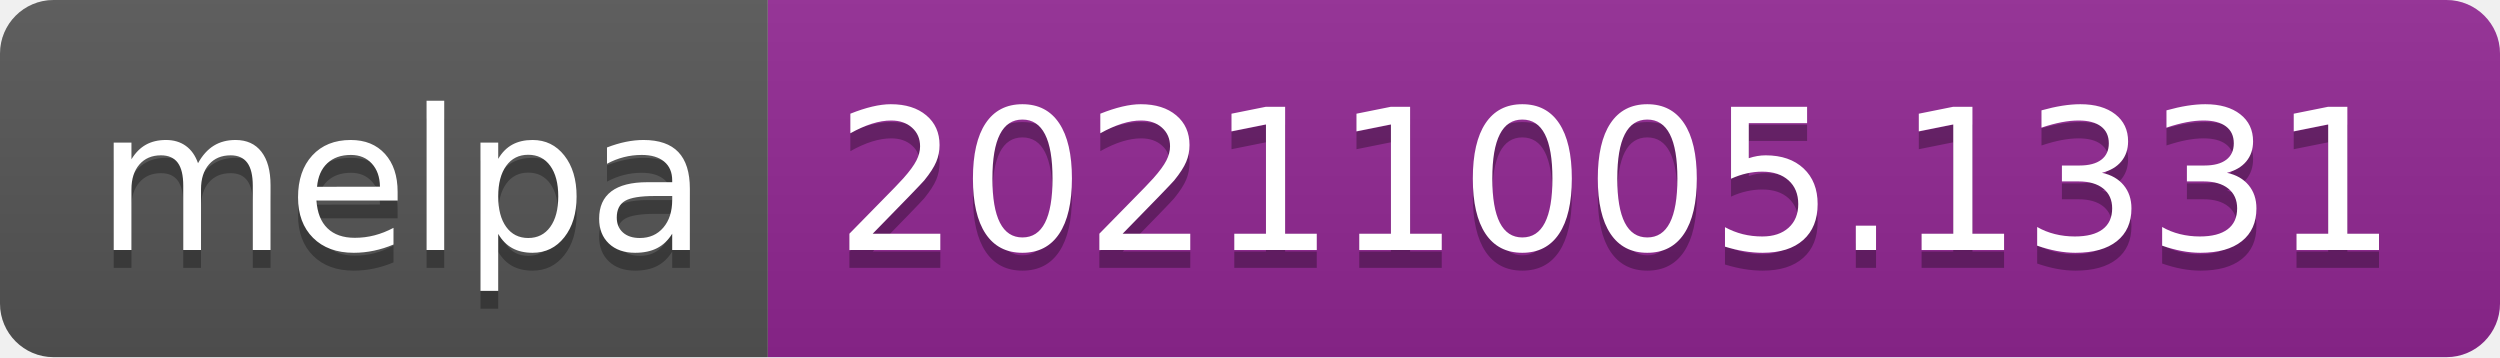
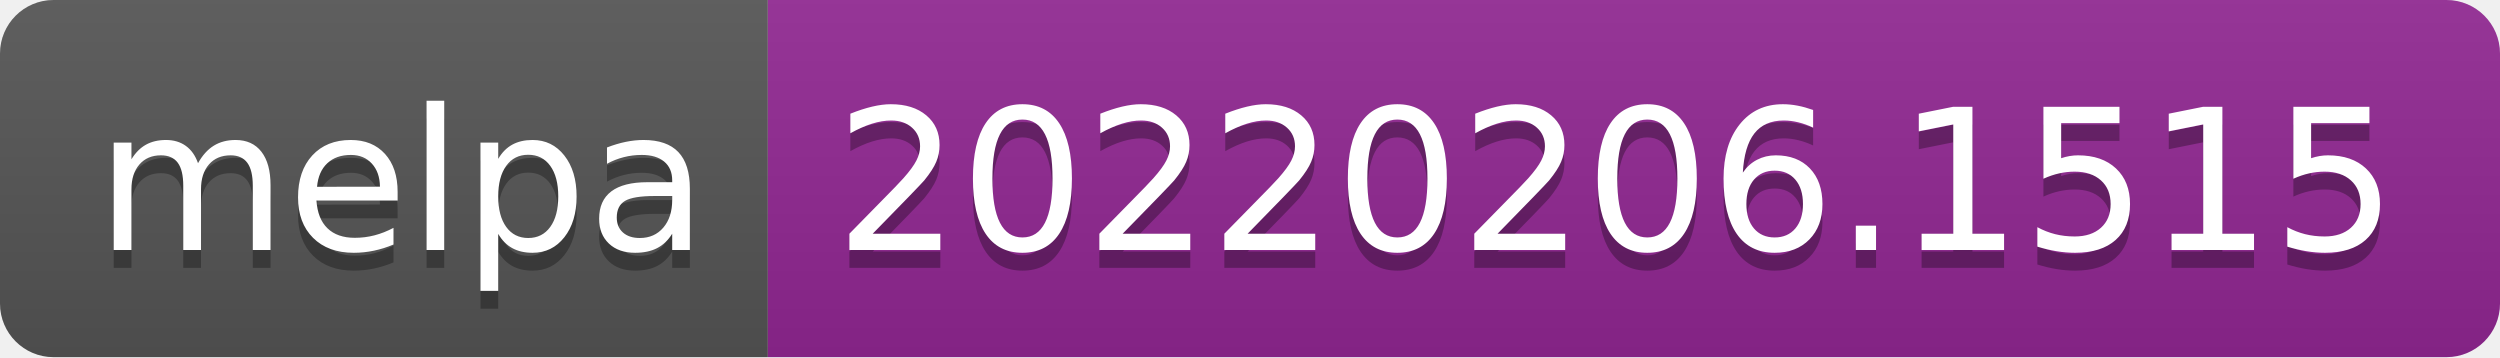
- <svg xmlns="http://www.w3.org/2000/svg" width="140" height="20" role="img" aria-label="melpa: 20211005.1331">
+ <svg xmlns="http://www.w3.org/2000/svg" width="140" height="20" role="img" aria-label="melpa: 20220206.1515">
  <linearGradient id="s" x2="0" y2="100%">
    <stop offset="0" stop-color="#bbb" stop-opacity=".1" />
    <stop offset="1" stop-opacity=".1" />
  </linearGradient>
  <clipPath id="r">
    <rect width="140" height="20" rx="3" fill="#fff" />
  </clipPath>
  <g clip-path="url(#r)">
    <rect width="43" height="20" fill="#555" />
    <rect x="43" width="97" height="20" fill="#922793" />
    <rect width="140" height="20" fill="url(#s)" />
  </g>
  <g fill="#fff" text-anchor="middle" font-family="Verdana,Geneva,DejaVu Sans,sans-serif" text-rendering="geometricPrecision" font-size="110">
    <text aria-hidden="true" x="225" y="150" fill="#010101" fill-opacity=".3" transform="scale(.1)" textLength="330">melpa</text>
    <text x="225" y="140" transform="scale(.1)" fill="#fff" textLength="330">melpa</text>
-     <text aria-hidden="true" x="905" y="150" fill="#010101" fill-opacity=".3" transform="scale(.1)" textLength="870">20211005.1331</text>
-     <text x="905" y="140" transform="scale(.1)" fill="#fff" textLength="870">20211005.1331</text>
+     <text aria-hidden="true" x="905" y="150" fill="#010101" fill-opacity=".3" transform="scale(.1)" textLength="870">20220206.1515</text>
+     <text x="905" y="140" transform="scale(.1)" fill="#fff" textLength="870">20220206.1515</text>
  </g>
</svg>
